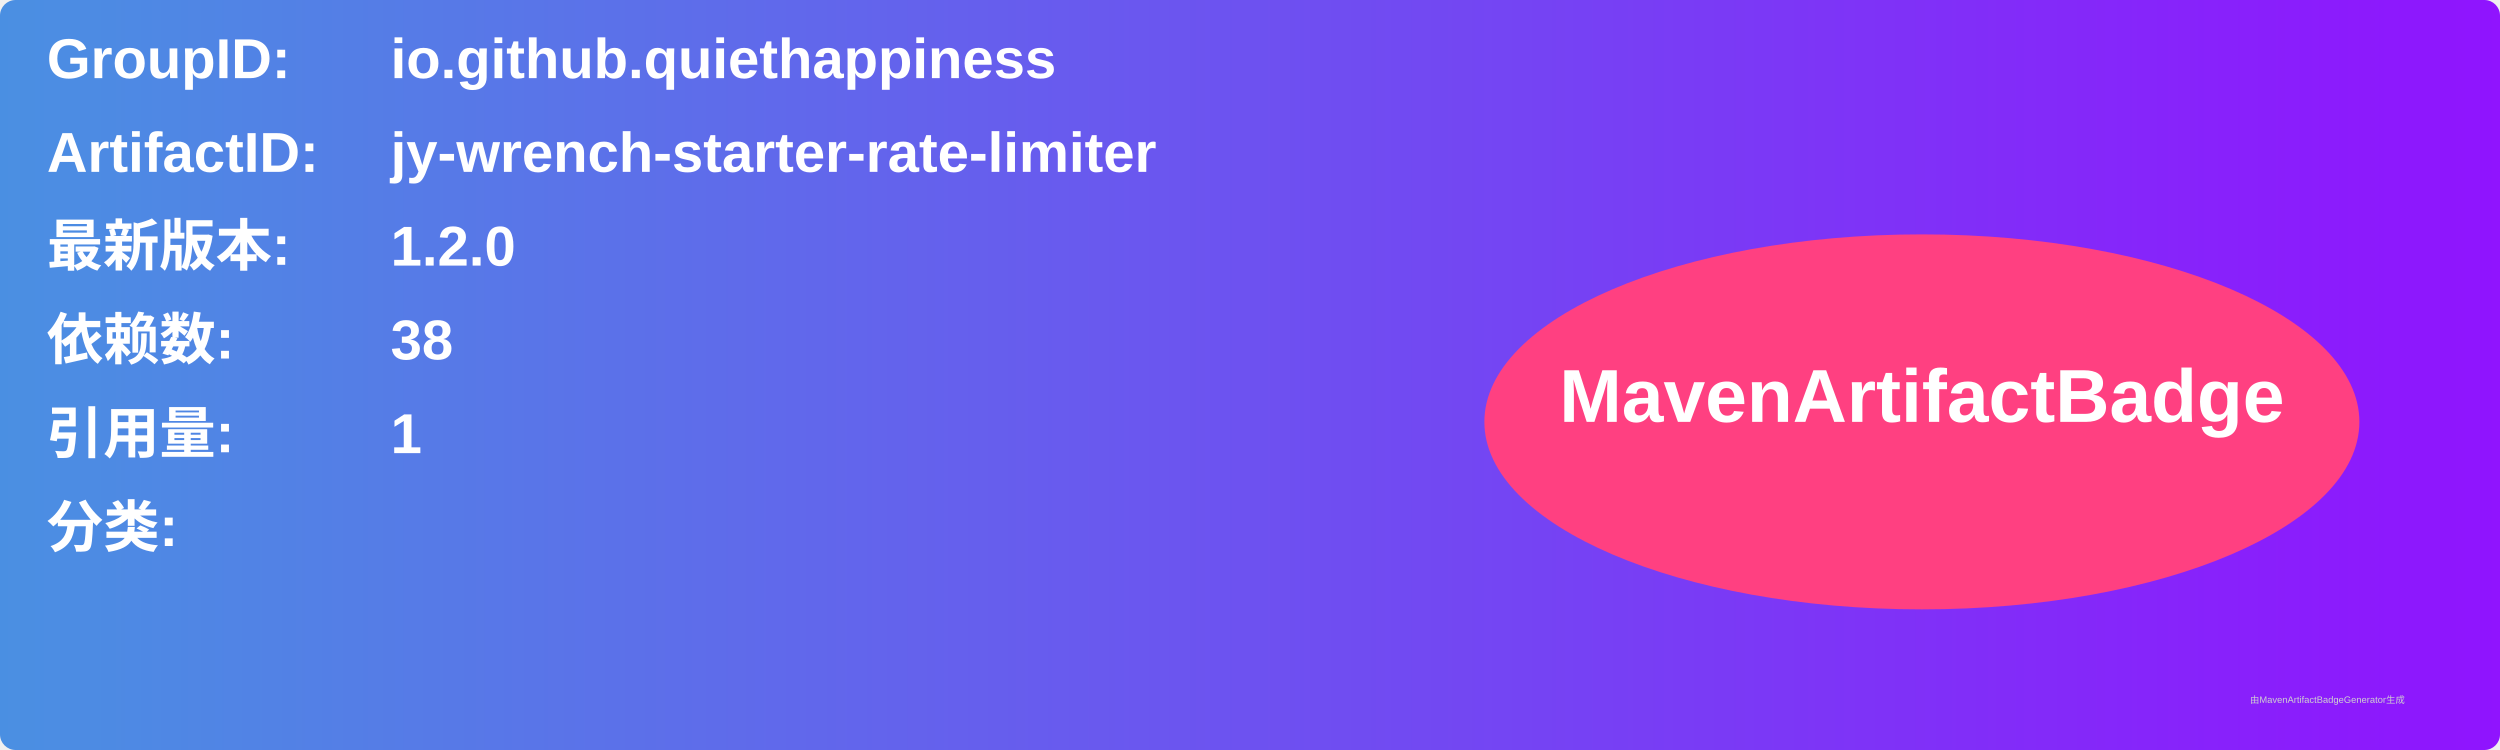
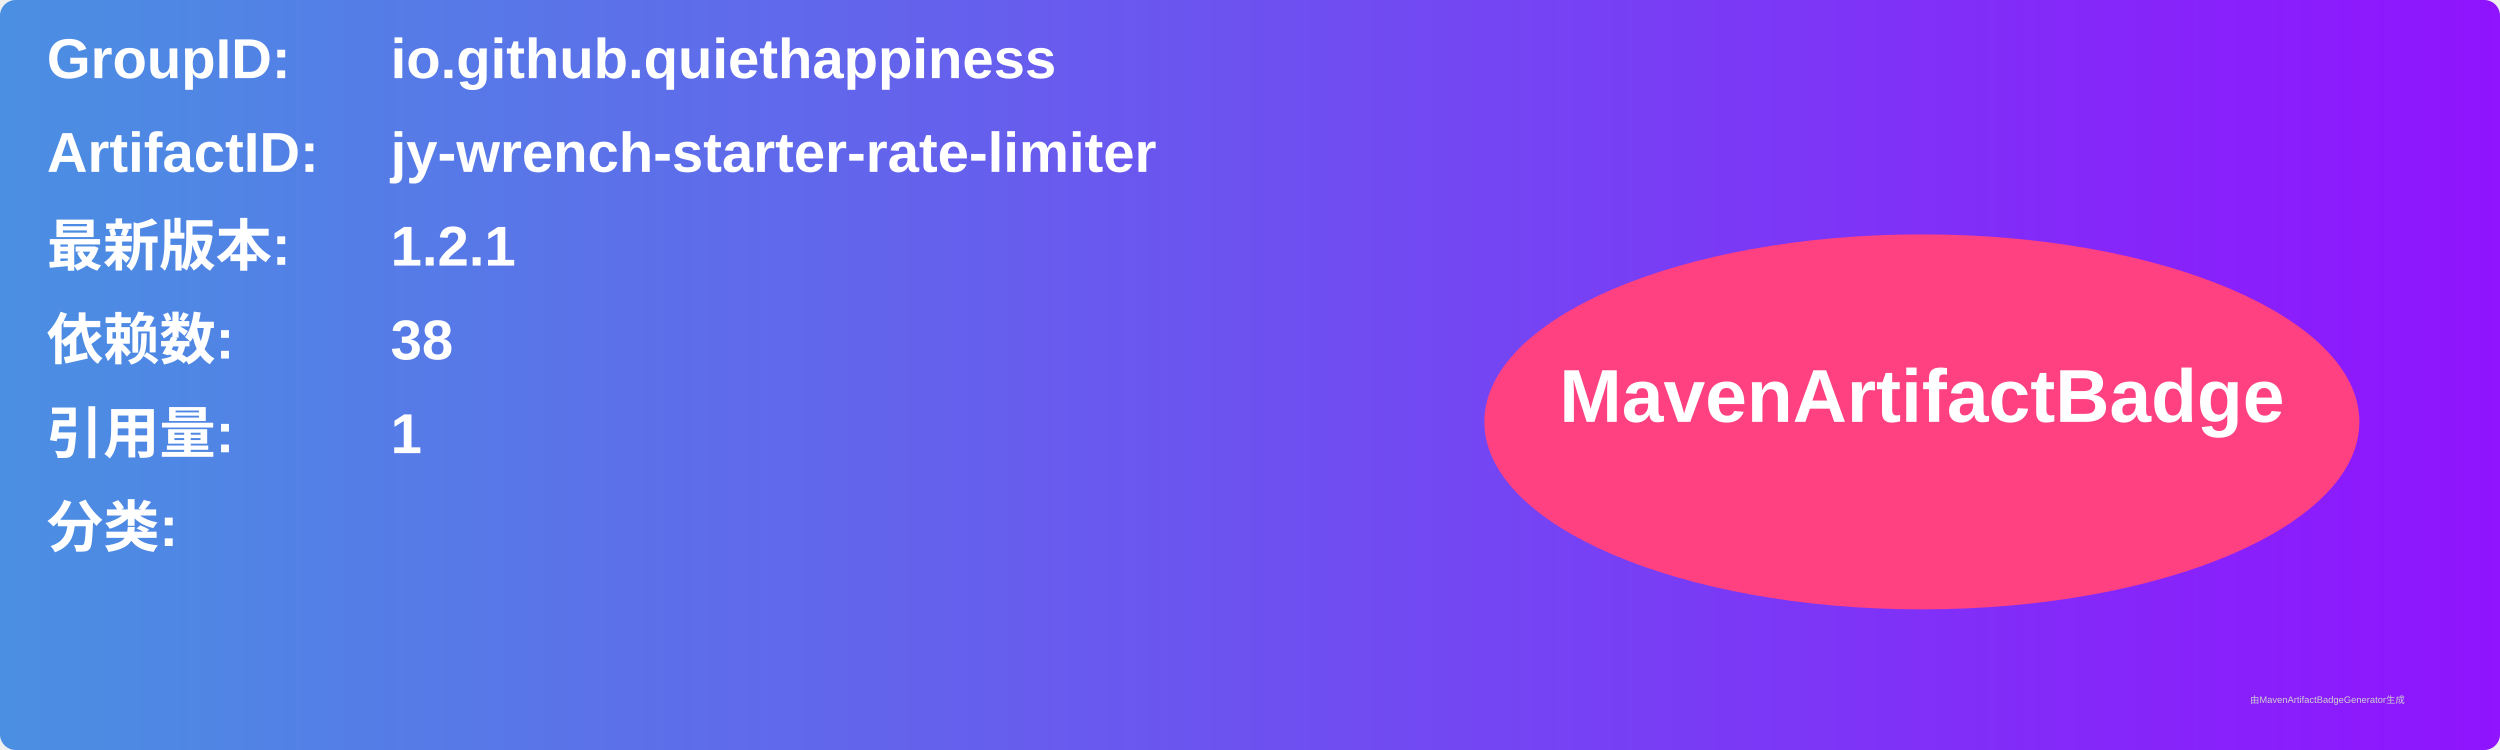
<svg xmlns="http://www.w3.org/2000/svg" width="800" height="240" viewBox="0 0 800 240">
  <linearGradient id="grad" x1="0%" y1="0%" x2="100%" y2="0%">
    <stop offset="0%" stop-color="#4a90e2" />
    <stop offset="100%" stop-color="#9013fe" />
  </linearGradient>
  <rect width="100%" height="100%" rx="5" ry="5" fill="url(#grad)" />
  <g transform="translate(15, 15)">
    <text x="0" y="10" font-family="Arial" font-size="18" fill="white" font-weight="bold" width="260">GroupID:</text>
    <text x="110" y="10" font-family="Arial" font-size="18" fill="white" font-weight="bold" width="460">io.github.quiethappiness</text>
    <text x="0" y="40" font-family="Arial" font-size="18" fill="white" font-weight="bold" width="260">ArtifactID:</text>
    <text x="110" y="40" font-family="Arial" font-size="18" fill="white" font-weight="bold" width="460">jy-wrench-starter-rate-limiter</text>
    <text x="0" y="70" font-family="Arial" font-size="18" fill="white" font-weight="bold">最新版本:</text>
    <text x="110" y="70" font-family="Arial" font-size="18" fill="white" font-weight="bold">
-       <tspan font-weight="bold">1.2.0</tspan>
+       <tspan font-weight="bold">1.2.1</tspan>
    </text>
    <text x="0" y="100" font-family="Arial" font-size="18" fill="white" font-weight="bold">依赖数: </text>
    <text x="110" y="100" font-family="Arial" font-size="18" fill="white">
      <tspan font-weight="bold">38</tspan>
    </text>
    <text x="0" y="130" font-family="Arial" font-size="18" fill="white" font-weight="bold">引用量: </text>
    <text x="110" y="130" font-family="Arial" font-size="18" fill="white">
      <tspan font-weight="bold">1</tspan>
    </text>
    <text x="0" y="160" font-family="Arial" font-size="18" fill="white" font-weight="bold">分类:</text>
    <text x="10" y="190" font-family="Arial" font-size="10" fill="white">
      <tspan font-weight="bold" />
    </text>
    <ellipse cx="600" cy="120" rx="140" ry="60" fill="#ff4081" />
    <text x="600" y="120" text-anchor="middle" font-family="Arial" font-size="24" fill="white" font-weight="bold">MavenArtifactBadge</text>
  </g>
  <text x="720" y="225" font-family="Arial" font-size="3" fill="#d0d0d0">由MavenArtifactBadgeGenerator生成</text>
</svg>
